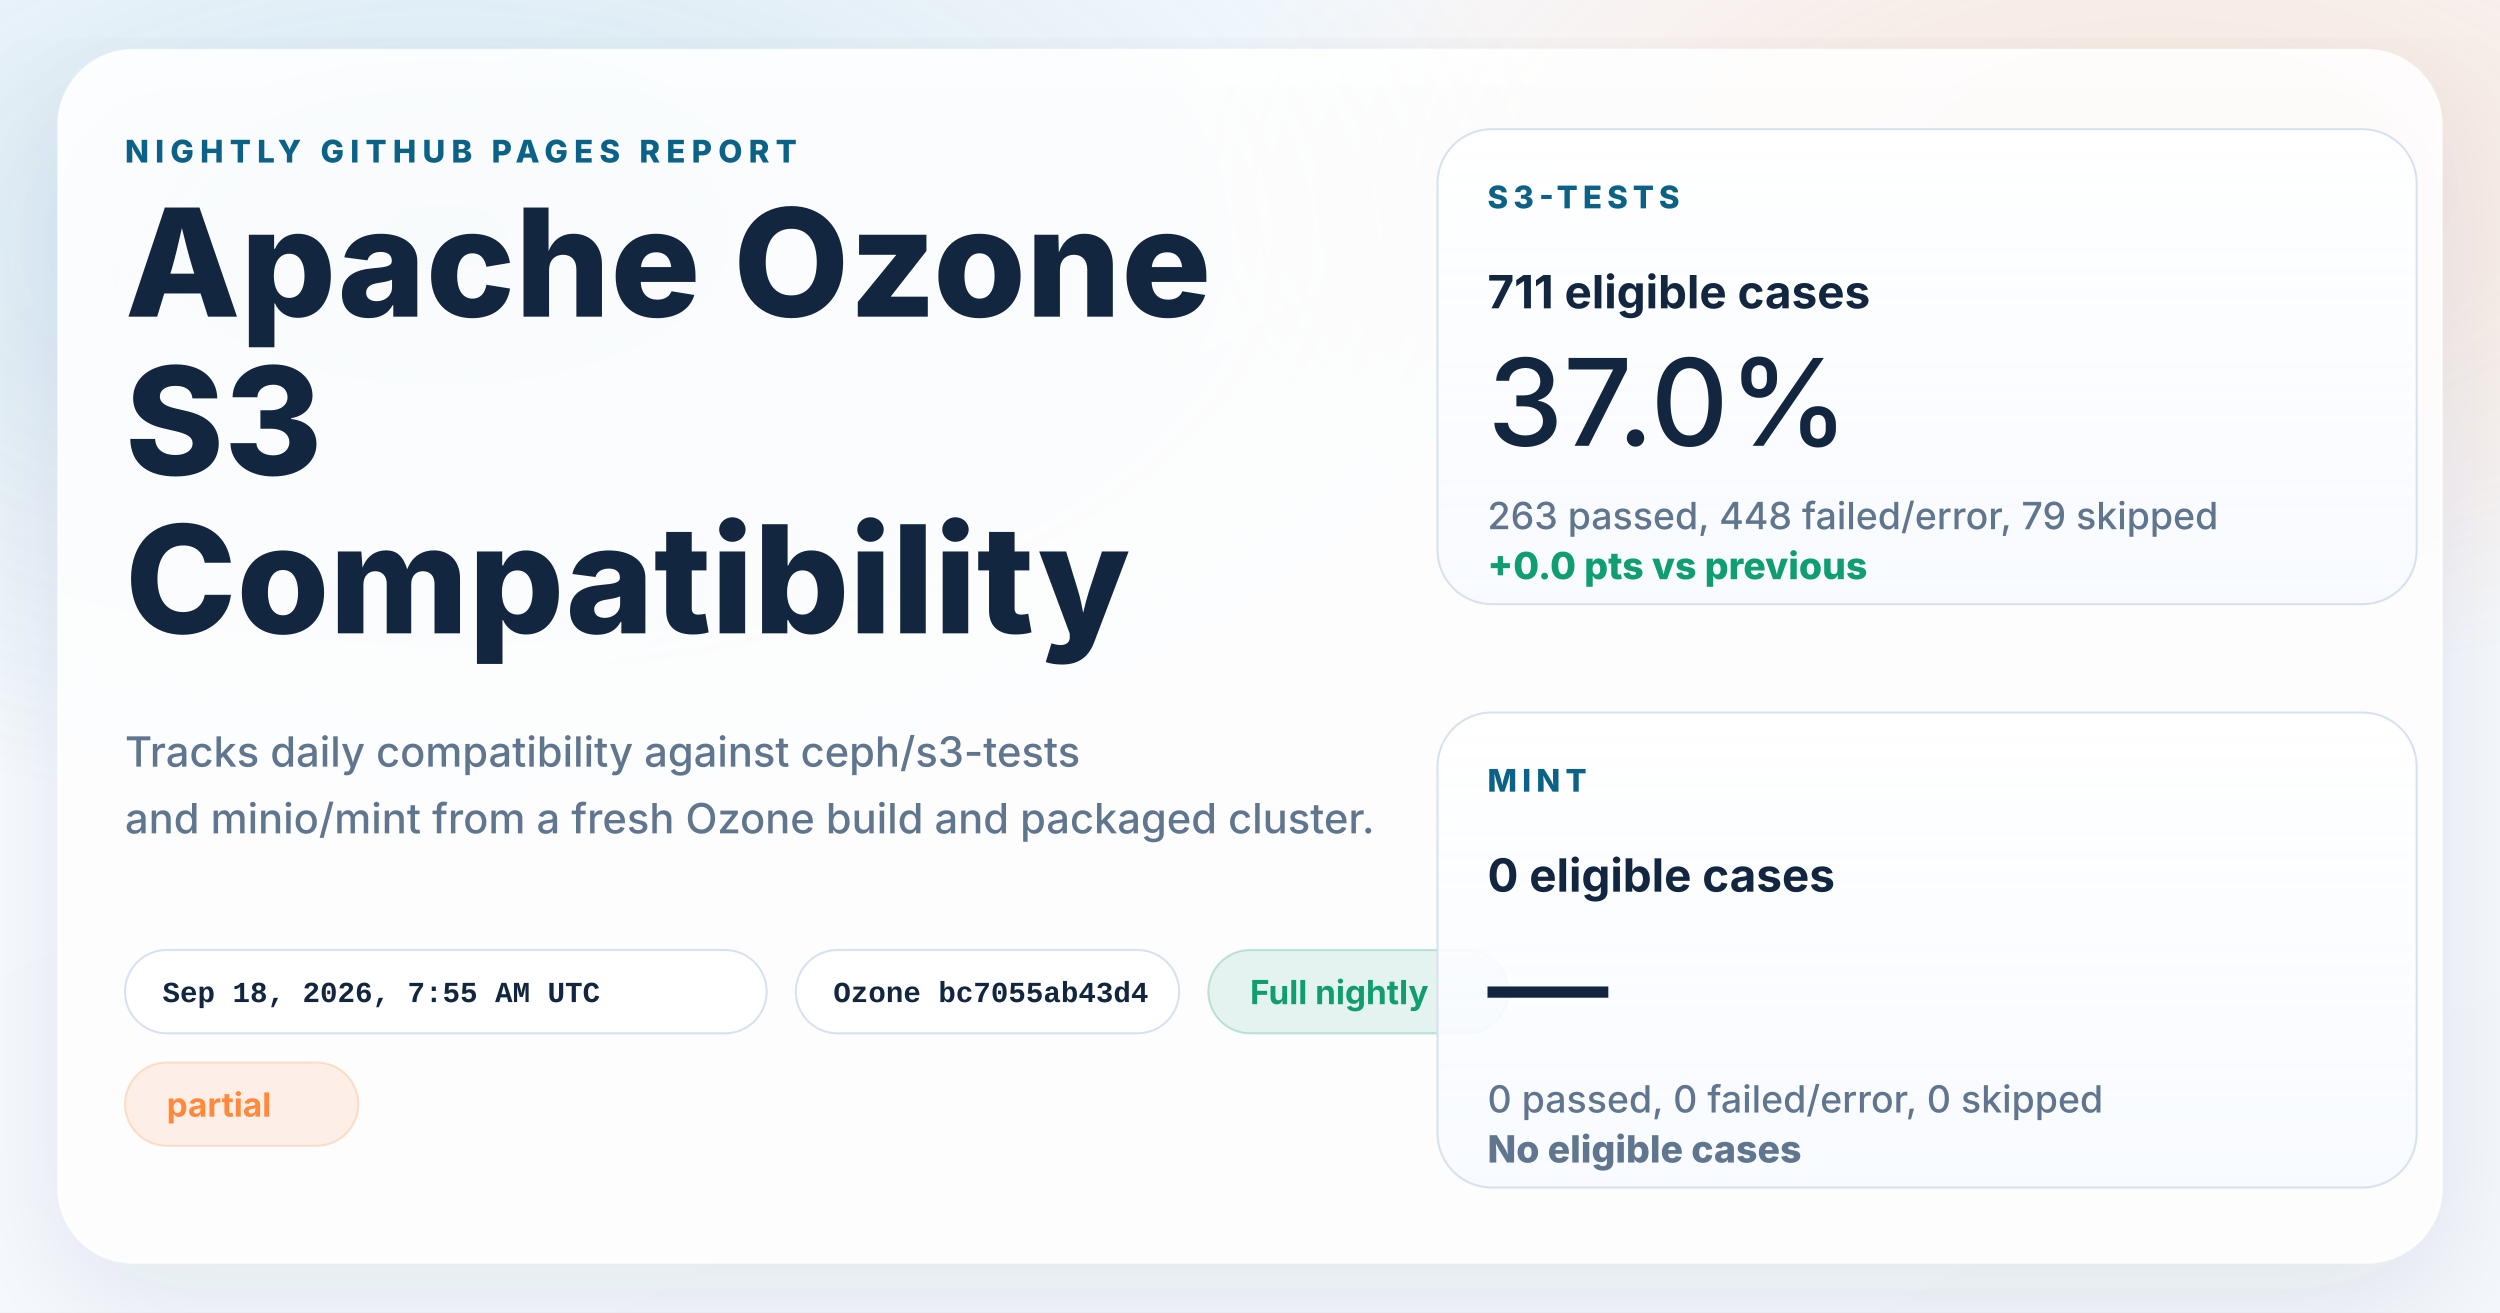
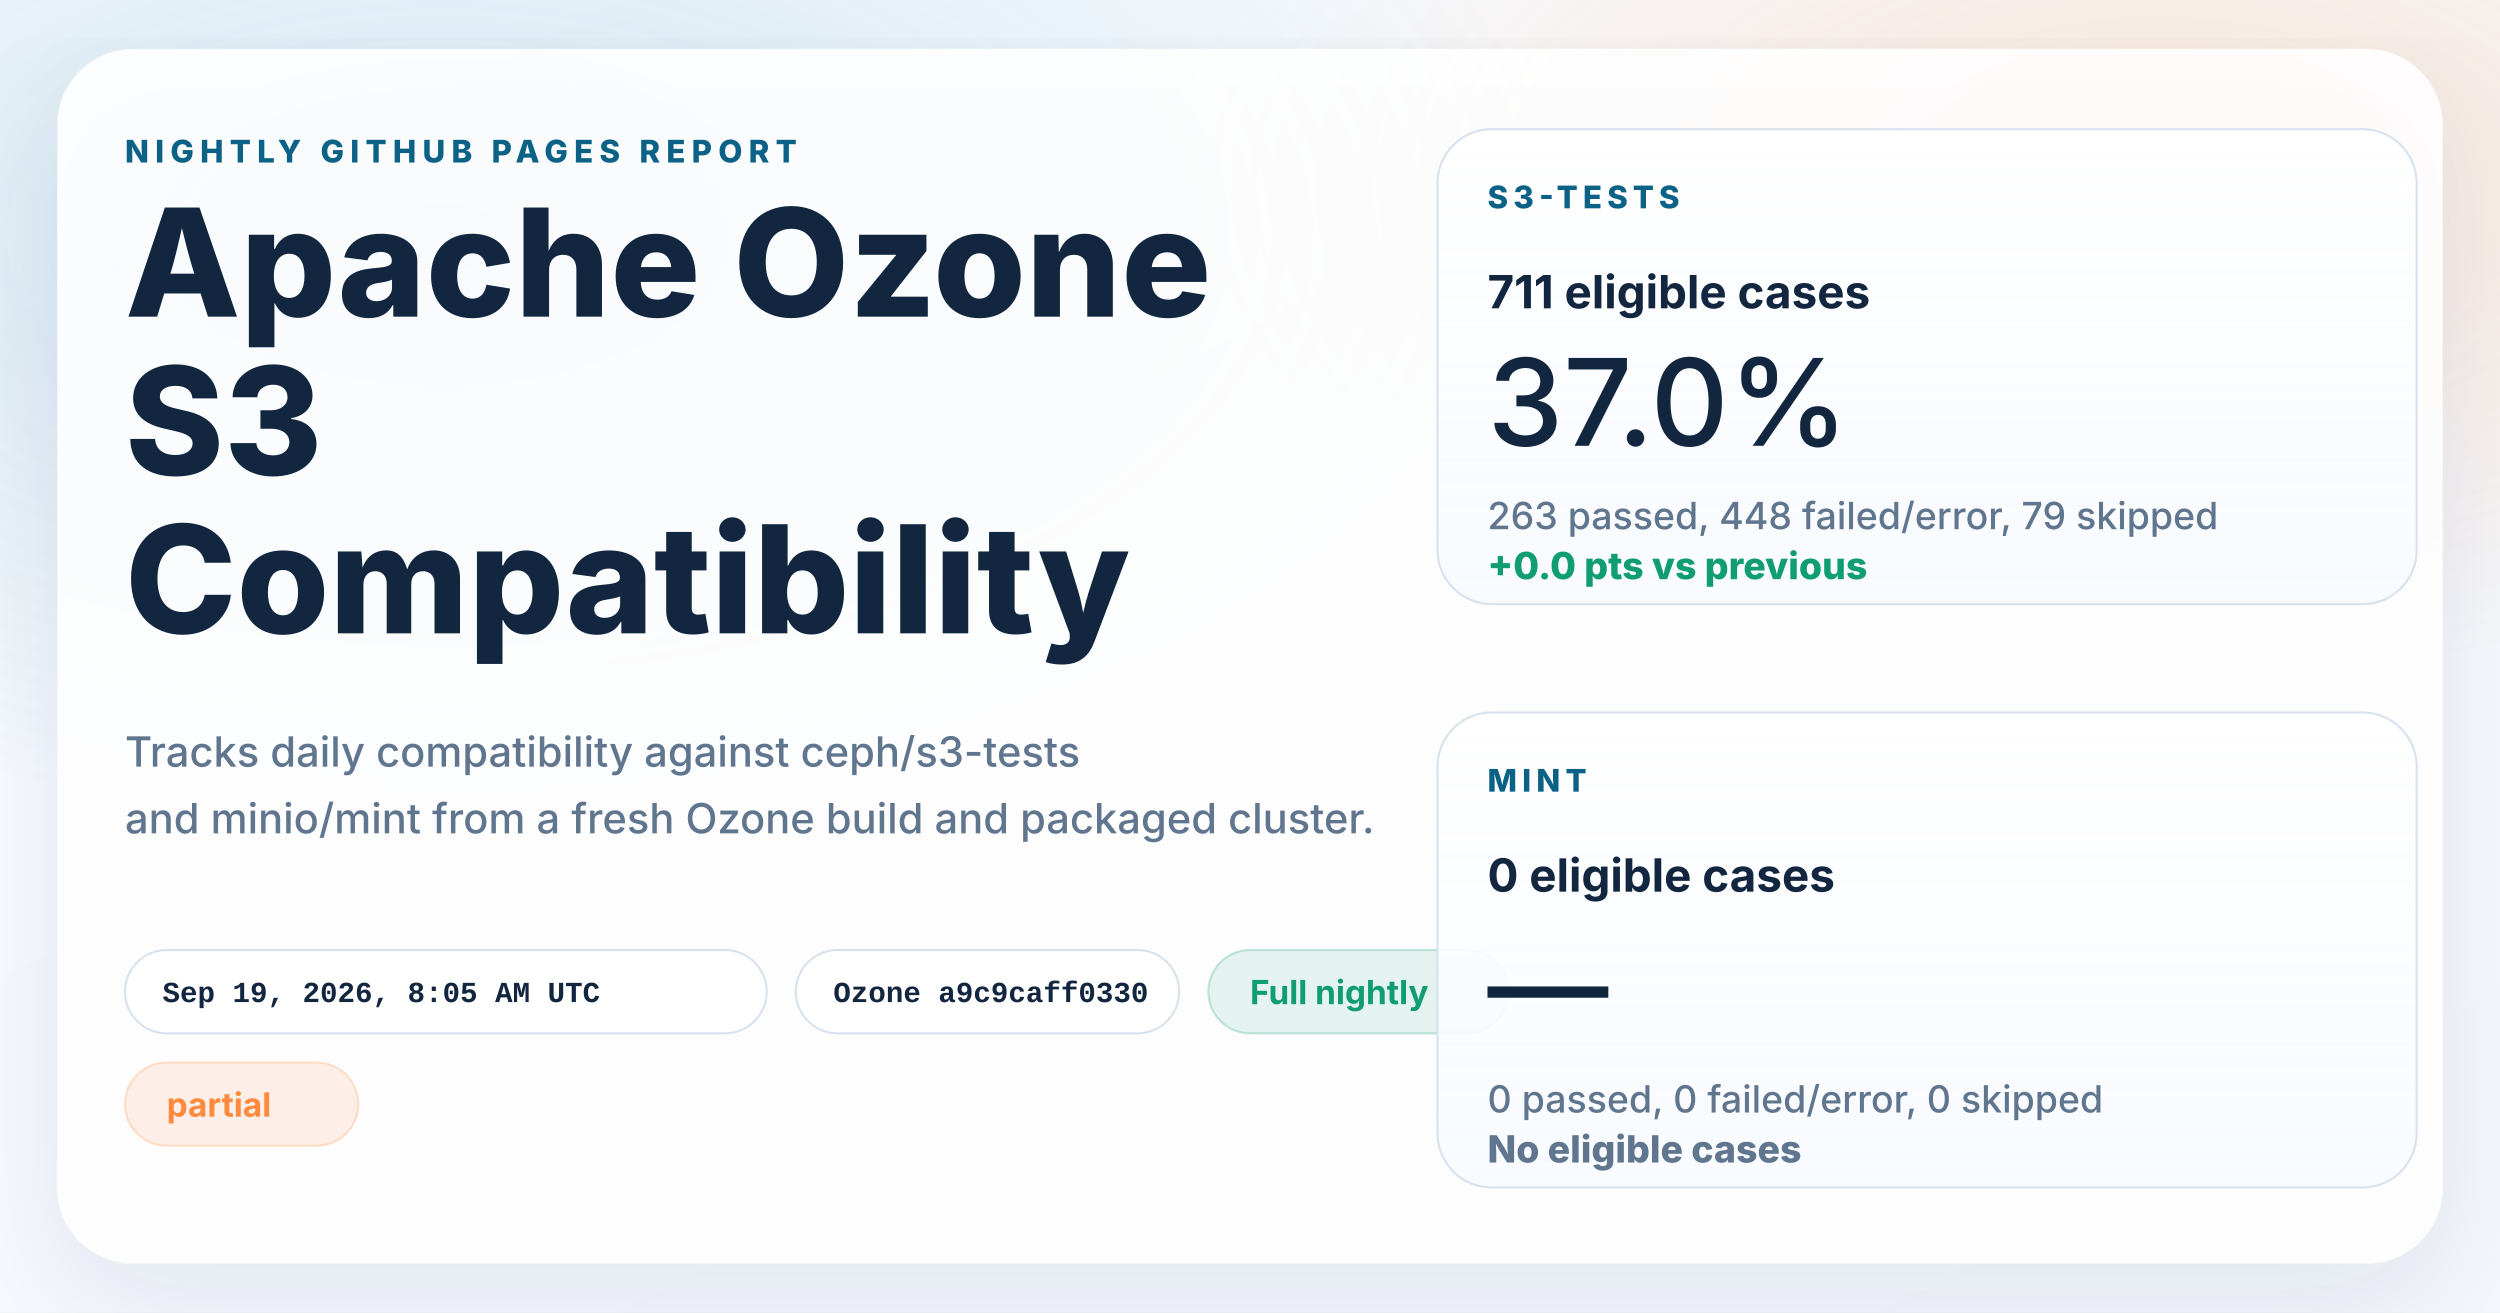
<svg xmlns="http://www.w3.org/2000/svg" width="1200" height="630" viewBox="0 0 1200 630" role="img" aria-labelledby="title desc">
  <defs>
    <linearGradient id="page" x1="0%" y1="0%" x2="100%" y2="100%">
      <stop offset="0%" stop-color="#f8fbff" />
      <stop offset="100%" stop-color="#f4f7fb" />
    </linearGradient>
    <radialGradient id="glowBlue" cx="18%" cy="18%" r="45%">
      <stop offset="0%" stop-color="#0d7fab" stop-opacity="0.16" />
      <stop offset="100%" stop-color="#0d7fab" stop-opacity="0" />
    </radialGradient>
    <radialGradient id="glowWarm" cx="86%" cy="14%" r="38%">
      <stop offset="0%" stop-color="#ff8a3d" stop-opacity="0.18" />
      <stop offset="100%" stop-color="#ff8a3d" stop-opacity="0" />
    </radialGradient>
    <linearGradient id="card" x1="0%" y1="0%" x2="0%" y2="100%">
      <stop offset="0%" stop-color="#ffffff" stop-opacity="0.96" />
      <stop offset="100%" stop-color="#f7faff" stop-opacity="0.88" />
    </linearGradient>
    <filter id="shadow" x="-10%" y="-10%" width="120%" height="120%">
      <feDropShadow dx="0" dy="18" stdDeviation="28" flood-color="#102d4c" flood-opacity="0.10" />
    </filter>
  </defs>
  <rect width="1200" height="630" fill="url(#page)" />
  <rect width="1200" height="630" fill="url(#glowBlue)" />
  <rect width="1200" height="630" fill="url(#glowWarm)" />
  <g filter="url(#shadow)">
    <rect x="28" y="24" width="1144" height="582" rx="36" fill="#ffffff" fill-opacity="0.86" stroke="#ffffff" stroke-opacity="0.75" />
  </g>
  <g font-family="system-ui, -apple-system, BlinkMacSystemFont, 'Segoe UI', sans-serif" fill="#12263f">
    <text x="60" y="78" font-size="15" font-weight="800" letter-spacing="3" fill="#0b6286">NIGHTLY GITHUB PAGES REPORT</text>
    <text x="60" y="152" font-size="72" font-weight="800">Apache Ozone</text>
    <text x="60" y="228" font-size="72" font-weight="800">S3</text>
    <text x="60" y="304" font-size="72" font-weight="800">Compatibility</text>
    <text x="60" y="368" font-size="20" font-weight="500" fill="#60758e">Tracks daily compatibility against ceph/s3-tests</text>
    <text x="60" y="400" font-size="20" font-weight="500" fill="#60758e">and minio/mint from a fresh Ozone build and packaged cluster.</text>
  </g>
  <g font-family="'SFMono-Regular', Consolas, 'Liberation Mono', monospace" font-size="14" font-weight="600">
    <g transform="translate(60 456)">
      <rect width="308" height="40" rx="20" fill="#ffffff" fill-opacity="0.94" stroke="#d7e2ee" />
-       <text x="18" y="25" fill="#12263f">Sep 18, 2026, 7:55 AM UTC</text>
+       <text x="18" y="25" fill="#12263f">Sep 19, 2026, 8:05 AM UTC</text>
    </g>
    <g transform="translate(382 456)">
      <rect width="184" height="40" rx="20" fill="#ffffff" fill-opacity="0.94" stroke="#d7e2ee" />
-       <text x="18" y="25" fill="#12263f">Ozone bc7055ab43d4</text>
+       <text x="18" y="25" fill="#12263f">Ozone a9c9caff0330</text>
    </g>
  </g>
  <g font-family="system-ui, -apple-system, BlinkMacSystemFont, 'Segoe UI', sans-serif" font-size="16" font-weight="700">
    <g transform="translate(580 456)">
      <rect width="144" height="40" rx="20" fill="#0f9d71" fill-opacity="0.10" stroke="#0f9d71" stroke-opacity="0.24" />
      <text x="20" y="26" fill="#0f9d71">Full nightly</text>
    </g>
    <g transform="translate(60 510)">
      <rect width="112" height="40" rx="20" fill="#ff8a3d" fill-opacity="0.12" stroke="#ff8a3d" stroke-opacity="0.24" />
      <text x="20" y="26" fill="#ff8a3d">partial</text>
    </g>
  </g>
  <g font-family="system-ui, -apple-system, BlinkMacSystemFont, 'Segoe UI', sans-serif" fill="#12263f">
    <g transform="translate(690 62)">
      <rect width="470" height="228" rx="26" fill="url(#card)" stroke="#d7e2ee" />
      <text x="24" y="38" font-size="15" font-weight="800" letter-spacing="2.5" fill="#0b6286">S3-TESTS</text>
      <text x="24" y="86" font-size="22" font-weight="700">711 eligible cases</text>
      <text x="24" y="152" font-size="58" font-weight="500">37.0%</text>
      <text x="24" y="192" font-size="18" font-weight="500" fill="#60758e">263 passed, 448 failed/error, 79 skipped</text>
      <text x="24" y="216" font-size="18" font-weight="800" fill="#0f9d71">+0.0 pts vs previous</text>
    </g>
    <g transform="translate(690 342)">
      <rect width="470" height="228" rx="26" fill="url(#card)" stroke="#d7e2ee" />
      <text x="24" y="38" font-size="15" font-weight="800" letter-spacing="2.5" fill="#0b6286">MINT</text>
      <text x="24" y="86" font-size="22" font-weight="700">0 eligible cases</text>
      <text x="24" y="152" font-size="58" font-weight="500">—</text>
      <text x="24" y="192" font-size="18" font-weight="500" fill="#60758e">0 passed, 0 failed/error, 0 skipped</text>
      <text x="24" y="216" font-size="18" font-weight="800" fill="#60758e">No eligible cases</text>
    </g>
  </g>
</svg>
